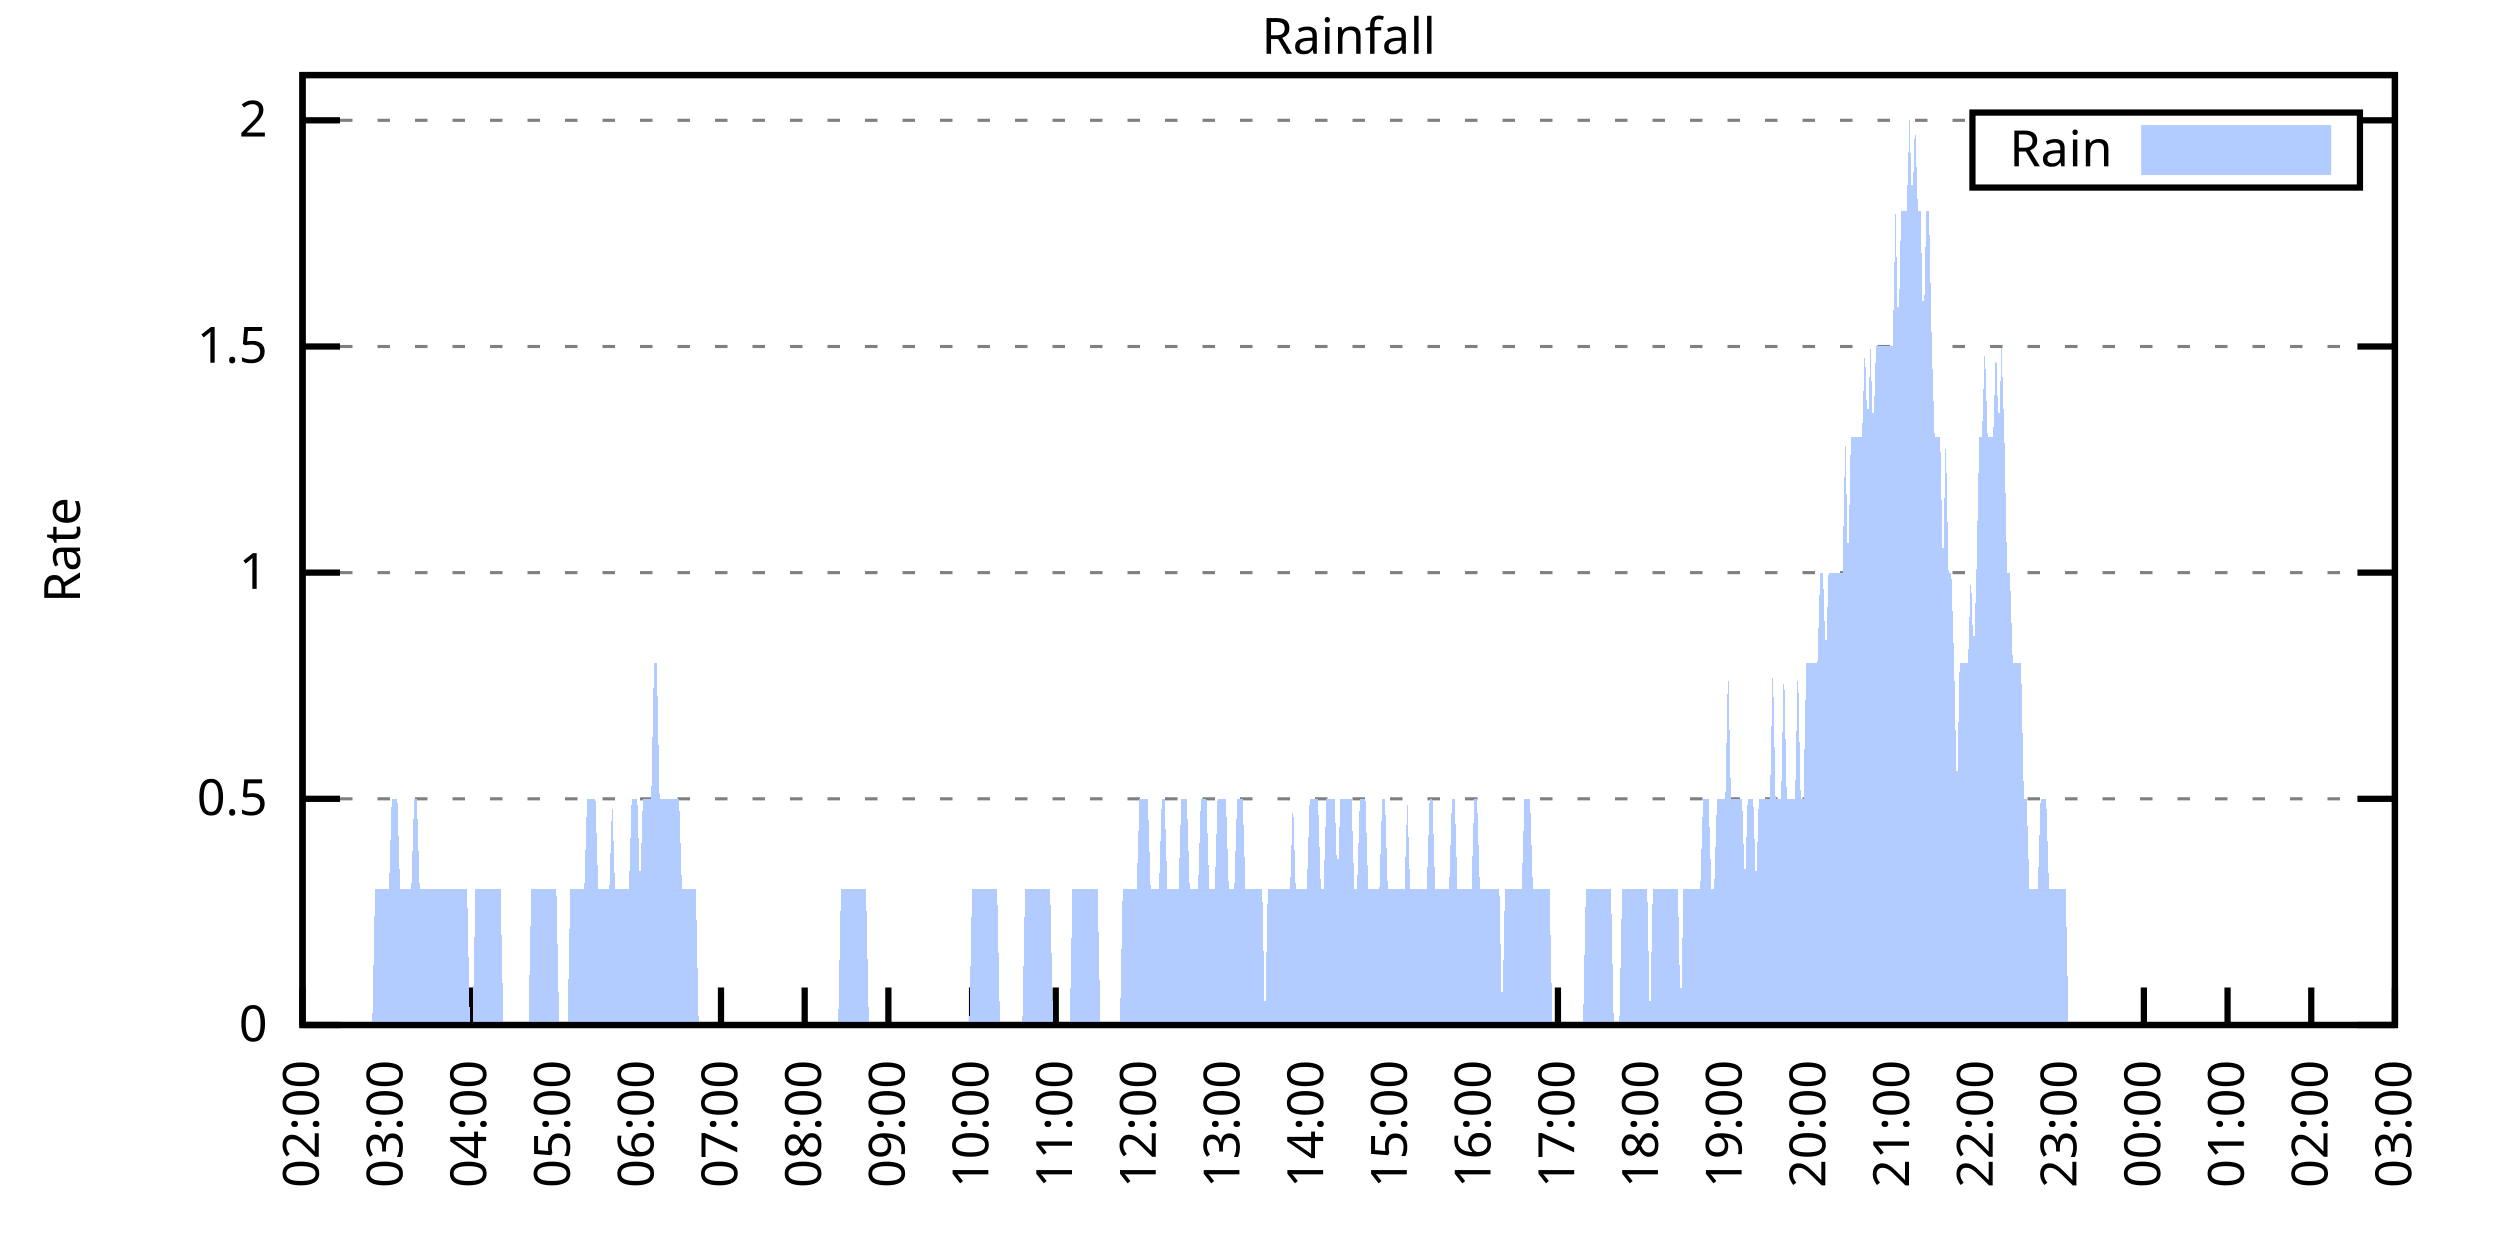
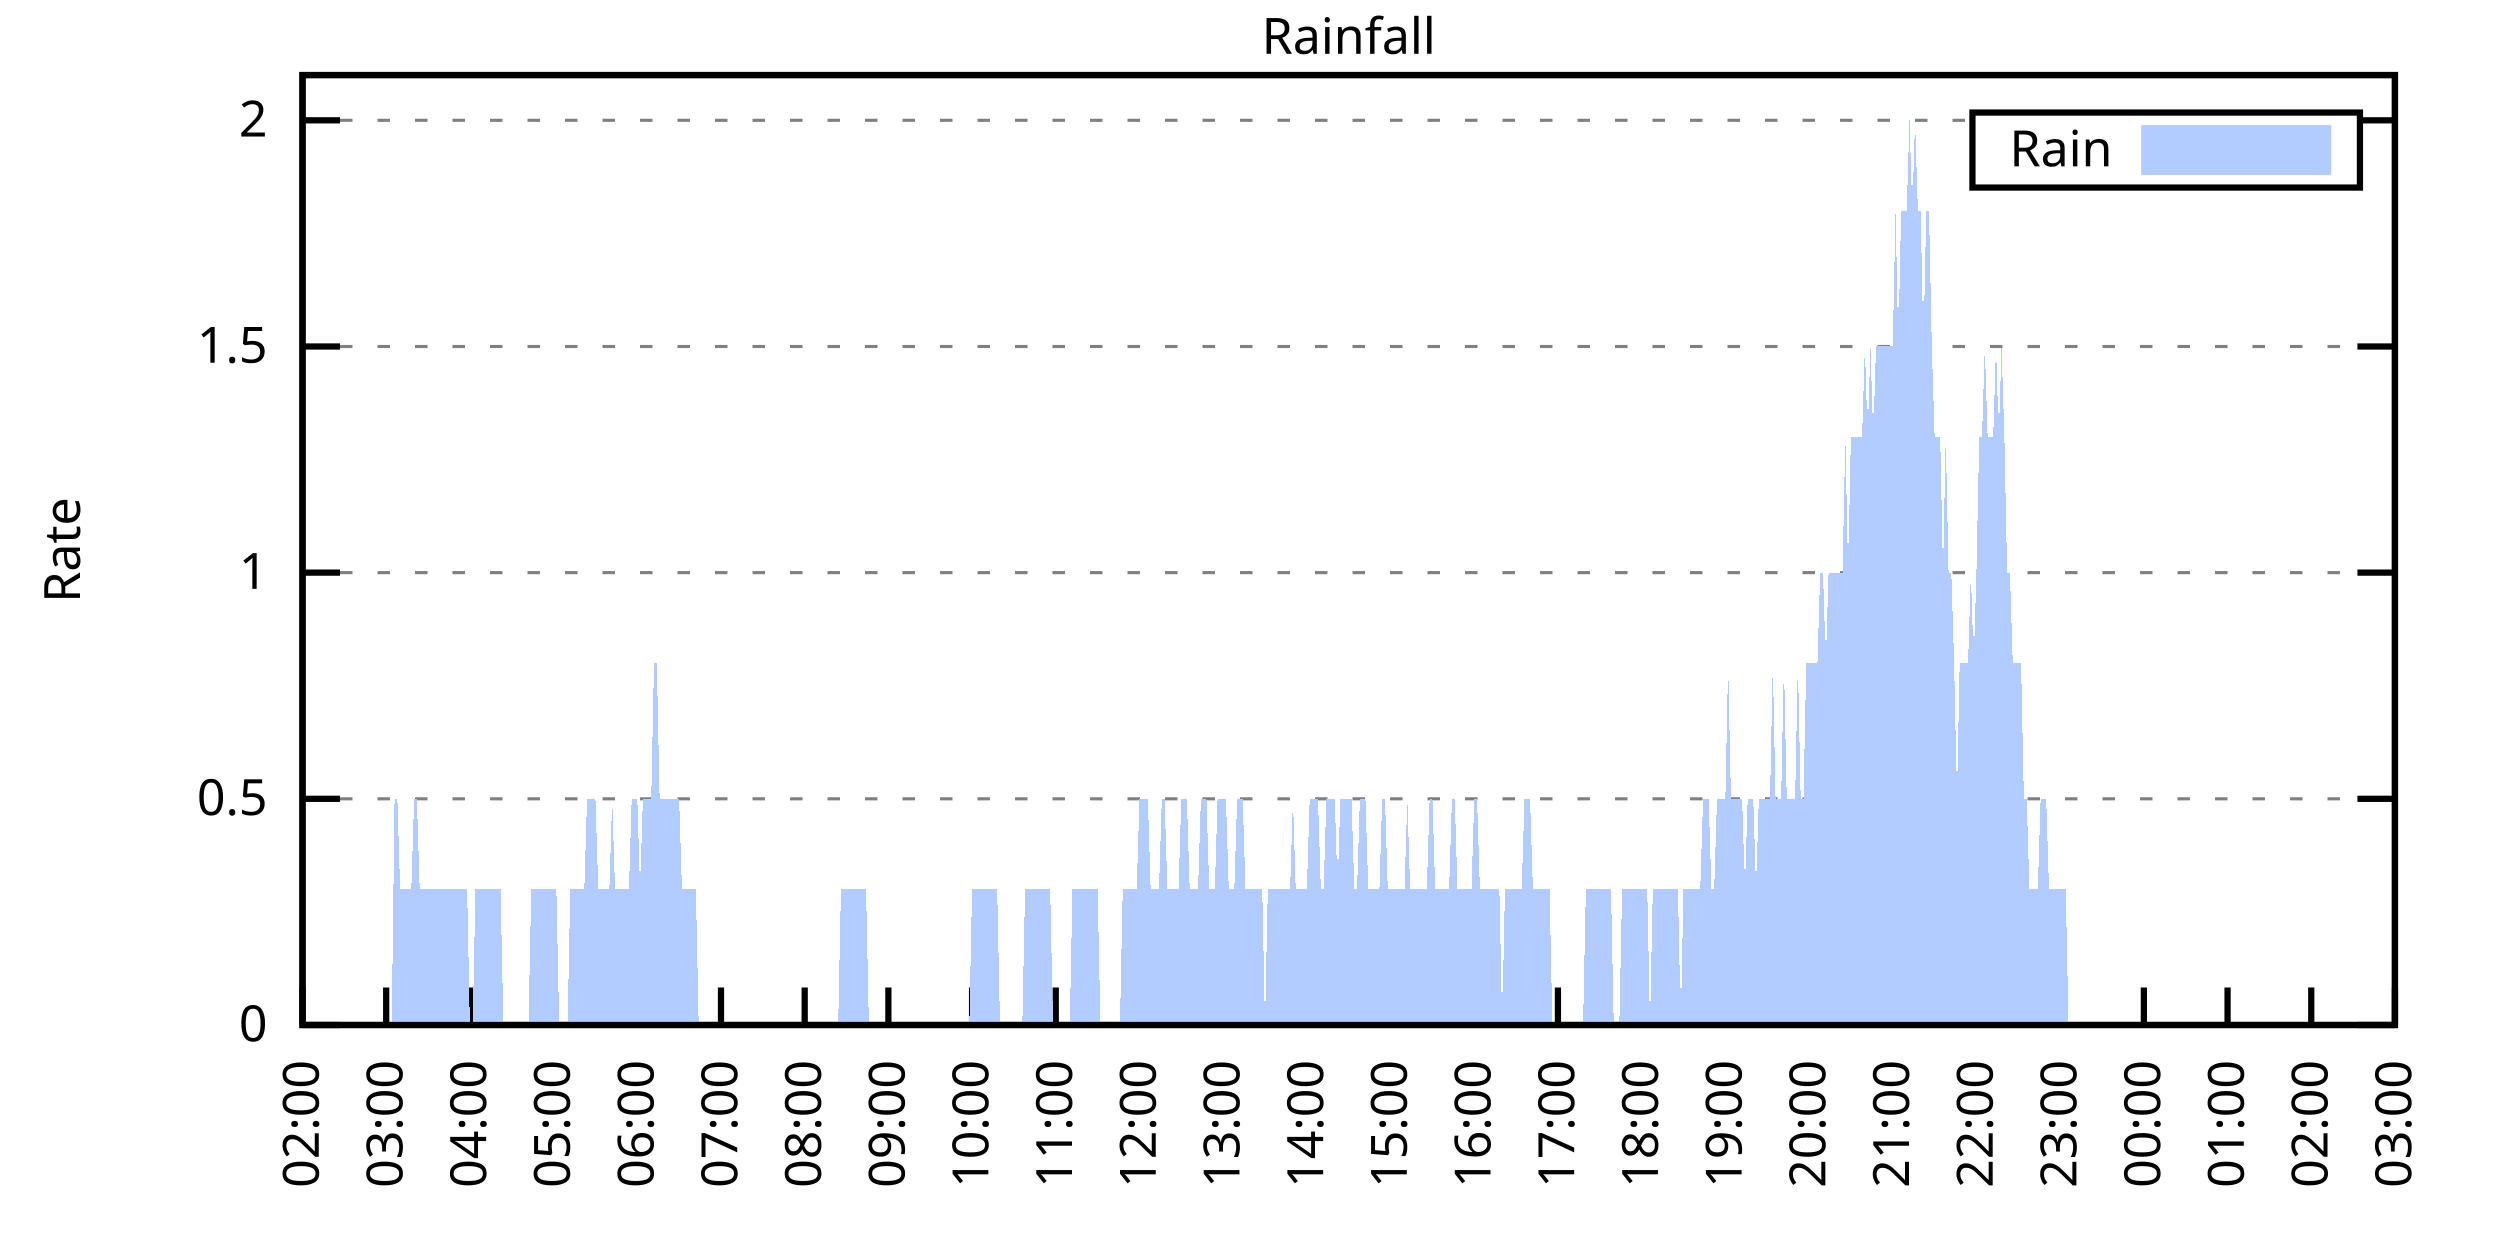
<svg xmlns="http://www.w3.org/2000/svg" xmlns:xlink="http://www.w3.org/1999/xlink" width="400" height="200" viewBox="0 0 400 200">
  <g id="gnuplot_canvas">
    <rect x="0" y="0" width="400" height="200" fill="none" />
    <defs>
      <circle id="gpDot" r="0.5" stroke-width="0.5" stroke="currentColor" />
      <path id="gpPt0" stroke-width="0.333" stroke="currentColor" d="M-1,0 h2 M0,-1 v2" />
      <path id="gpPt1" stroke-width="0.333" stroke="currentColor" d="M-1,-1 L1,1 M1,-1 L-1,1" />
      <path id="gpPt2" stroke-width="0.333" stroke="currentColor" d="M-1,0 L1,0 M0,-1 L0,1 M-1,-1 L1,1 M-1,1 L1,-1" />
      <rect id="gpPt3" stroke-width="0.333" stroke="currentColor" x="-1" y="-1" width="2" height="2" />
      <rect id="gpPt4" stroke-width="0.333" stroke="currentColor" fill="currentColor" x="-1" y="-1" width="2" height="2" />
      <circle id="gpPt5" stroke-width="0.333" stroke="currentColor" cx="0" cy="0" r="1" />
      <use xlink:href="#gpPt5" id="gpPt6" fill="currentColor" stroke="none" />
      <path id="gpPt7" stroke-width="0.333" stroke="currentColor" d="M0,-1.33 L-1.33,0.67 L1.33,0.67 z" />
      <use xlink:href="#gpPt7" id="gpPt8" fill="currentColor" stroke="none" />
      <use xlink:href="#gpPt7" id="gpPt9" stroke="currentColor" transform="rotate(180)" />
      <use xlink:href="#gpPt9" id="gpPt10" fill="currentColor" stroke="none" />
      <use xlink:href="#gpPt3" id="gpPt11" stroke="currentColor" transform="rotate(45)" />
      <use xlink:href="#gpPt11" id="gpPt12" fill="currentColor" stroke="none" />
      <path id="gpPt13" stroke-width="0.333" stroke="currentColor" d="M0,1.330 L1.265,0.411 L0.782,-1.067 L-0.782,-1.076 L-1.265,0.411 z" />
      <use xlink:href="#gpPt13" id="gpPt14" fill="currentColor" stroke="none" />
      <filter id="textbox" filterUnits="objectBoundingBox" x="0" y="0" height="1" width="1">
        <feFlood flood-color="white" flood-opacity="1" result="bgnd" />
        <feComposite in="SourceGraphic" in2="bgnd" operator="atop" />
      </filter>
      <filter id="greybox" filterUnits="objectBoundingBox" x="0" y="0" height="1" width="1">
        <feFlood flood-color="lightgrey" flood-opacity="1" result="grey" />
        <feComposite in="SourceGraphic" in2="grey" operator="atop" />
      </filter>
    </defs>
    <g fill="none" color="white" stroke="currentColor" stroke-width="1.00" stroke-linecap="butt" stroke-linejoin="miter">
</g>
    <g fill="none" color="black" stroke="currentColor" stroke-width="1.00" stroke-linecap="butt" stroke-linejoin="miter">
      <g stroke="none" shape-rendering="crispEdges">
        <polygon fill="rgb(255, 255, 255)" points="48.40,164.00 383.18,164.00 383.18,12.02 48.40,12.02 " />
      </g>
    </g>
    <g fill="none" color="black" stroke="currentColor" stroke-width="1.00" stroke-linecap="butt" stroke-linejoin="miter">
</g>
    <g fill="none" color="black" stroke="black" stroke-width="0.50" stroke-linecap="butt" stroke-linejoin="miter">
</g>
    <g fill="none" color="gray" stroke="currentColor" stroke-width="0.50" stroke-linecap="butt" stroke-linejoin="miter">
      <path stroke="gray" stroke-dasharray="2,4" class="gridline" d="M48.40,164.00 L383.19,164.00  " />
    </g>
    <g fill="none" color="gray" stroke="gray" stroke-width="1.00" stroke-linecap="butt" stroke-linejoin="miter">
</g>
    <g fill="none" color="black" stroke="currentColor" stroke-width="1.00" stroke-linecap="butt" stroke-linejoin="miter">
      <path stroke="black" d="M48.40,164.00 L54.40,164.00 M383.19,164.00 L377.19,164.00  " />
      <g transform="translate(42.80,166.60)" stroke="none" fill="black" font-family="Sans" font-size="8.00" text-anchor="end">
        <text>
          <tspan font-family="Sans"> 0</tspan>
        </text>
      </g>
    </g>
    <g fill="none" color="black" stroke="currentColor" stroke-width="1.00" stroke-linecap="butt" stroke-linejoin="miter">
</g>
    <g fill="none" color="black" stroke="black" stroke-width="0.50" stroke-linecap="butt" stroke-linejoin="miter">
</g>
    <g fill="none" color="gray" stroke="currentColor" stroke-width="0.50" stroke-linecap="butt" stroke-linejoin="miter">
      <path stroke="gray" stroke-dasharray="2,4" class="gridline" d="M48.40,127.81 L383.19,127.81  " />
    </g>
    <g fill="none" color="gray" stroke="gray" stroke-width="1.00" stroke-linecap="butt" stroke-linejoin="miter">
</g>
    <g fill="none" color="black" stroke="currentColor" stroke-width="1.00" stroke-linecap="butt" stroke-linejoin="miter">
      <path stroke="black" d="M48.40,127.81 L54.40,127.81 M383.19,127.81 L377.19,127.81  " />
      <g transform="translate(42.80,130.41)" stroke="none" fill="black" font-family="Sans" font-size="8.00" text-anchor="end">
        <text>
          <tspan font-family="Sans"> 0.5</tspan>
        </text>
      </g>
    </g>
    <g fill="none" color="black" stroke="currentColor" stroke-width="1.00" stroke-linecap="butt" stroke-linejoin="miter">
</g>
    <g fill="none" color="black" stroke="black" stroke-width="0.50" stroke-linecap="butt" stroke-linejoin="miter">
</g>
    <g fill="none" color="gray" stroke="currentColor" stroke-width="0.50" stroke-linecap="butt" stroke-linejoin="miter">
      <path stroke="gray" stroke-dasharray="2,4" class="gridline" d="M48.40,91.62 L383.19,91.62  " />
    </g>
    <g fill="none" color="gray" stroke="gray" stroke-width="1.00" stroke-linecap="butt" stroke-linejoin="miter">
</g>
    <g fill="none" color="black" stroke="currentColor" stroke-width="1.00" stroke-linecap="butt" stroke-linejoin="miter">
      <path stroke="black" d="M48.40,91.62 L54.40,91.62 M383.19,91.62 L377.19,91.62  " />
      <g transform="translate(42.80,94.22)" stroke="none" fill="black" font-family="Sans" font-size="8.00" text-anchor="end">
        <text>
          <tspan font-family="Sans"> 1</tspan>
        </text>
      </g>
    </g>
    <g fill="none" color="black" stroke="currentColor" stroke-width="1.00" stroke-linecap="butt" stroke-linejoin="miter">
</g>
    <g fill="none" color="black" stroke="black" stroke-width="0.50" stroke-linecap="butt" stroke-linejoin="miter">
</g>
    <g fill="none" color="gray" stroke="currentColor" stroke-width="0.50" stroke-linecap="butt" stroke-linejoin="miter">
      <path stroke="gray" stroke-dasharray="2,4" class="gridline" d="M48.40,55.44 L383.19,55.44  " />
    </g>
    <g fill="none" color="gray" stroke="gray" stroke-width="1.00" stroke-linecap="butt" stroke-linejoin="miter">
</g>
    <g fill="none" color="black" stroke="currentColor" stroke-width="1.00" stroke-linecap="butt" stroke-linejoin="miter">
      <path stroke="black" d="M48.40,55.44 L54.40,55.44 M383.19,55.44 L377.19,55.44  " />
      <g transform="translate(42.80,58.04)" stroke="none" fill="black" font-family="Sans" font-size="8.00" text-anchor="end">
        <text>
          <tspan font-family="Sans"> 1.5</tspan>
        </text>
      </g>
    </g>
    <g fill="none" color="black" stroke="currentColor" stroke-width="1.00" stroke-linecap="butt" stroke-linejoin="miter">
</g>
    <g fill="none" color="black" stroke="black" stroke-width="0.50" stroke-linecap="butt" stroke-linejoin="miter">
</g>
    <g fill="none" color="gray" stroke="currentColor" stroke-width="0.50" stroke-linecap="butt" stroke-linejoin="miter">
      <path stroke="gray" stroke-dasharray="2,4" class="gridline" d="M48.40,19.25 L315.59,19.25 M377.59,19.25 L383.19,19.25  " />
    </g>
    <g fill="none" color="gray" stroke="gray" stroke-width="1.00" stroke-linecap="butt" stroke-linejoin="miter">
</g>
    <g fill="none" color="black" stroke="currentColor" stroke-width="1.00" stroke-linecap="butt" stroke-linejoin="miter">
      <path stroke="black" d="M48.40,19.25 L54.40,19.25 M383.19,19.25 L377.19,19.25  " />
      <g transform="translate(42.80,21.85)" stroke="none" fill="black" font-family="Sans" font-size="8.00" text-anchor="end">
        <text>
          <tspan font-family="Sans"> 2</tspan>
        </text>
      </g>
    </g>
    <g fill="none" color="black" stroke="currentColor" stroke-width="1.00" stroke-linecap="butt" stroke-linejoin="miter">
      <path stroke="black" d="M48.40,164.00 L48.40,158.00  " />
      <g transform="translate(51.00,169.60) rotate(270.00)" stroke="none" fill="black" font-family="Sans" font-size="8.00" text-anchor="end">
        <text>
          <tspan font-family="Sans">02:00</tspan>
        </text>
      </g>
    </g>
    <g fill="none" color="black" stroke="currentColor" stroke-width="1.00" stroke-linecap="butt" stroke-linejoin="miter">
      <path stroke="black" d="M61.79,164.00 L61.79,158.00  " />
      <g transform="translate(64.39,169.60) rotate(270.00)" stroke="none" fill="black" font-family="Sans" font-size="8.00" text-anchor="end">
        <text>
          <tspan font-family="Sans">03:00</tspan>
        </text>
      </g>
    </g>
    <g fill="none" color="black" stroke="currentColor" stroke-width="1.00" stroke-linecap="butt" stroke-linejoin="miter">
      <path stroke="black" d="M75.18,164.00 L75.18,158.00  " />
      <g transform="translate(77.78,169.60) rotate(270.00)" stroke="none" fill="black" font-family="Sans" font-size="8.00" text-anchor="end">
        <text>
          <tspan font-family="Sans">04:00</tspan>
        </text>
      </g>
    </g>
    <g fill="none" color="black" stroke="currentColor" stroke-width="1.00" stroke-linecap="butt" stroke-linejoin="miter">
      <path stroke="black" d="M88.57,164.00 L88.57,158.00  " />
      <g transform="translate(91.17,169.60) rotate(270.00)" stroke="none" fill="black" font-family="Sans" font-size="8.00" text-anchor="end">
        <text>
          <tspan font-family="Sans">05:00</tspan>
        </text>
      </g>
    </g>
    <g fill="none" color="black" stroke="currentColor" stroke-width="1.00" stroke-linecap="butt" stroke-linejoin="miter">
      <path stroke="black" d="M101.97,164.00 L101.97,158.00  " />
      <g transform="translate(104.57,169.60) rotate(270.00)" stroke="none" fill="black" font-family="Sans" font-size="8.00" text-anchor="end">
        <text>
          <tspan font-family="Sans">06:00</tspan>
        </text>
      </g>
    </g>
    <g fill="none" color="black" stroke="currentColor" stroke-width="1.00" stroke-linecap="butt" stroke-linejoin="miter">
      <path stroke="black" d="M115.36,164.00 L115.36,158.00  " />
      <g transform="translate(117.96,169.60) rotate(270.00)" stroke="none" fill="black" font-family="Sans" font-size="8.00" text-anchor="end">
        <text>
          <tspan font-family="Sans">07:00</tspan>
        </text>
      </g>
    </g>
    <g fill="none" color="black" stroke="currentColor" stroke-width="1.00" stroke-linecap="butt" stroke-linejoin="miter">
      <path stroke="black" d="M128.75,164.00 L128.75,158.00  " />
      <g transform="translate(131.35,169.60) rotate(270.00)" stroke="none" fill="black" font-family="Sans" font-size="8.00" text-anchor="end">
        <text>
          <tspan font-family="Sans">08:00</tspan>
        </text>
      </g>
    </g>
    <g fill="none" color="black" stroke="currentColor" stroke-width="1.00" stroke-linecap="butt" stroke-linejoin="miter">
      <path stroke="black" d="M142.14,164.00 L142.14,158.00  " />
      <g transform="translate(144.74,169.60) rotate(270.00)" stroke="none" fill="black" font-family="Sans" font-size="8.00" text-anchor="end">
        <text>
          <tspan font-family="Sans">09:00</tspan>
        </text>
      </g>
    </g>
    <g fill="none" color="black" stroke="currentColor" stroke-width="1.00" stroke-linecap="butt" stroke-linejoin="miter">
      <path stroke="black" d="M155.53,164.00 L155.53,158.00  " />
      <g transform="translate(158.13,169.60) rotate(270.00)" stroke="none" fill="black" font-family="Sans" font-size="8.00" text-anchor="end">
        <text>
          <tspan font-family="Sans">10:00</tspan>
        </text>
      </g>
    </g>
    <g fill="none" color="black" stroke="currentColor" stroke-width="1.00" stroke-linecap="butt" stroke-linejoin="miter">
      <path stroke="black" d="M168.92,164.00 L168.92,158.00  " />
      <g transform="translate(171.52,169.60) rotate(270.00)" stroke="none" fill="black" font-family="Sans" font-size="8.00" text-anchor="end">
        <text>
          <tspan font-family="Sans">11:00</tspan>
        </text>
      </g>
    </g>
    <g fill="none" color="black" stroke="currentColor" stroke-width="1.00" stroke-linecap="butt" stroke-linejoin="miter">
      <path stroke="black" d="M182.32,164.00 L182.32,158.00  " />
      <g transform="translate(184.92,169.60) rotate(270.00)" stroke="none" fill="black" font-family="Sans" font-size="8.00" text-anchor="end">
        <text>
          <tspan font-family="Sans">12:00</tspan>
        </text>
      </g>
    </g>
    <g fill="none" color="black" stroke="currentColor" stroke-width="1.00" stroke-linecap="butt" stroke-linejoin="miter">
      <path stroke="black" d="M195.71,164.00 L195.71,158.00  " />
      <g transform="translate(198.31,169.60) rotate(270.00)" stroke="none" fill="black" font-family="Sans" font-size="8.00" text-anchor="end">
        <text>
          <tspan font-family="Sans">13:00</tspan>
        </text>
      </g>
    </g>
    <g fill="none" color="black" stroke="currentColor" stroke-width="1.00" stroke-linecap="butt" stroke-linejoin="miter">
      <path stroke="black" d="M209.10,164.00 L209.10,158.00  " />
      <g transform="translate(211.70,169.60) rotate(270.00)" stroke="none" fill="black" font-family="Sans" font-size="8.00" text-anchor="end">
        <text>
          <tspan font-family="Sans">14:00</tspan>
        </text>
      </g>
    </g>
    <g fill="none" color="black" stroke="currentColor" stroke-width="1.00" stroke-linecap="butt" stroke-linejoin="miter">
      <path stroke="black" d="M222.49,164.00 L222.49,158.00  " />
      <g transform="translate(225.09,169.60) rotate(270.00)" stroke="none" fill="black" font-family="Sans" font-size="8.00" text-anchor="end">
        <text>
          <tspan font-family="Sans">15:00</tspan>
        </text>
      </g>
    </g>
    <g fill="none" color="black" stroke="currentColor" stroke-width="1.00" stroke-linecap="butt" stroke-linejoin="miter">
      <path stroke="black" d="M235.88,164.00 L235.88,158.00  " />
      <g transform="translate(238.48,169.60) rotate(270.00)" stroke="none" fill="black" font-family="Sans" font-size="8.00" text-anchor="end">
        <text>
          <tspan font-family="Sans">16:00</tspan>
        </text>
      </g>
    </g>
    <g fill="none" color="black" stroke="currentColor" stroke-width="1.00" stroke-linecap="butt" stroke-linejoin="miter">
      <path stroke="black" d="M249.27,164.00 L249.27,158.00  " />
      <g transform="translate(251.87,169.60) rotate(270.00)" stroke="none" fill="black" font-family="Sans" font-size="8.00" text-anchor="end">
        <text>
          <tspan font-family="Sans">17:00</tspan>
        </text>
      </g>
    </g>
    <g fill="none" color="black" stroke="currentColor" stroke-width="1.00" stroke-linecap="butt" stroke-linejoin="miter">
      <path stroke="black" d="M262.67,164.00 L262.67,158.00  " />
      <g transform="translate(265.27,169.60) rotate(270.00)" stroke="none" fill="black" font-family="Sans" font-size="8.00" text-anchor="end">
        <text>
          <tspan font-family="Sans">18:00</tspan>
        </text>
      </g>
    </g>
    <g fill="none" color="black" stroke="currentColor" stroke-width="1.00" stroke-linecap="butt" stroke-linejoin="miter">
      <path stroke="black" d="M276.06,164.00 L276.06,158.00  " />
      <g transform="translate(278.66,169.60) rotate(270.00)" stroke="none" fill="black" font-family="Sans" font-size="8.00" text-anchor="end">
        <text>
          <tspan font-family="Sans">19:00</tspan>
        </text>
      </g>
    </g>
    <g fill="none" color="black" stroke="currentColor" stroke-width="1.00" stroke-linecap="butt" stroke-linejoin="miter">
      <path stroke="black" d="M289.45,164.00 L289.45,158.00  " />
      <g transform="translate(292.05,169.60) rotate(270.00)" stroke="none" fill="black" font-family="Sans" font-size="8.00" text-anchor="end">
        <text>
          <tspan font-family="Sans">20:00</tspan>
        </text>
      </g>
    </g>
    <g fill="none" color="black" stroke="currentColor" stroke-width="1.00" stroke-linecap="butt" stroke-linejoin="miter">
      <path stroke="black" d="M302.84,164.00 L302.84,158.00  " />
      <g transform="translate(305.44,169.60) rotate(270.00)" stroke="none" fill="black" font-family="Sans" font-size="8.00" text-anchor="end">
        <text>
          <tspan font-family="Sans">21:00</tspan>
        </text>
      </g>
    </g>
    <g fill="none" color="black" stroke="currentColor" stroke-width="1.00" stroke-linecap="butt" stroke-linejoin="miter">
      <path stroke="black" d="M316.23,164.00 L316.23,158.00  " />
      <g transform="translate(318.83,169.60) rotate(270.00)" stroke="none" fill="black" font-family="Sans" font-size="8.00" text-anchor="end">
        <text>
          <tspan font-family="Sans">22:00</tspan>
        </text>
      </g>
    </g>
    <g fill="none" color="black" stroke="currentColor" stroke-width="1.00" stroke-linecap="butt" stroke-linejoin="miter">
      <path stroke="black" d="M329.62,164.00 L329.62,158.00  " />
      <g transform="translate(332.22,169.60) rotate(270.00)" stroke="none" fill="black" font-family="Sans" font-size="8.00" text-anchor="end">
        <text>
          <tspan font-family="Sans">23:00</tspan>
        </text>
      </g>
    </g>
    <g fill="none" color="black" stroke="currentColor" stroke-width="1.00" stroke-linecap="butt" stroke-linejoin="miter">
      <path stroke="black" d="M343.02,164.00 L343.02,158.00  " />
      <g transform="translate(345.62,169.60) rotate(270.00)" stroke="none" fill="black" font-family="Sans" font-size="8.00" text-anchor="end">
        <text>
          <tspan font-family="Sans">00:00</tspan>
        </text>
      </g>
    </g>
    <g fill="none" color="black" stroke="currentColor" stroke-width="1.00" stroke-linecap="butt" stroke-linejoin="miter">
      <path stroke="black" d="M356.41,164.00 L356.41,158.00  " />
      <g transform="translate(359.01,169.60) rotate(270.00)" stroke="none" fill="black" font-family="Sans" font-size="8.00" text-anchor="end">
        <text>
          <tspan font-family="Sans">01:00</tspan>
        </text>
      </g>
    </g>
    <g fill="none" color="black" stroke="currentColor" stroke-width="1.00" stroke-linecap="butt" stroke-linejoin="miter">
      <path stroke="black" d="M369.80,164.00 L369.80,158.00  " />
      <g transform="translate(372.40,169.60) rotate(270.00)" stroke="none" fill="black" font-family="Sans" font-size="8.00" text-anchor="end">
        <text>
          <tspan font-family="Sans">02:00</tspan>
        </text>
      </g>
    </g>
    <g fill="none" color="black" stroke="currentColor" stroke-width="1.00" stroke-linecap="butt" stroke-linejoin="miter">
      <path stroke="black" d="M383.19,164.00 L383.19,158.00  " />
      <g transform="translate(385.79,169.60) rotate(270.00)" stroke="none" fill="black" font-family="Sans" font-size="8.00" text-anchor="end">
        <text>
          <tspan font-family="Sans">03:00</tspan>
        </text>
      </g>
    </g>
    <g fill="none" color="black" stroke="currentColor" stroke-width="1.00" stroke-linecap="butt" stroke-linejoin="miter">
</g>
    <g fill="none" color="black" stroke="currentColor" stroke-width="1.00" stroke-linecap="butt" stroke-linejoin="miter">
      <path stroke="black" d="M48.40,12.01 L48.40,164.00 L383.19,164.00 L383.19,12.01 L48.40,12.01 Z  " />
    </g>
    <g fill="none" color="black" stroke="currentColor" stroke-width="1.00" stroke-linecap="butt" stroke-linejoin="miter">
</g>
    <g fill="none" color="black" stroke="currentColor" stroke-width="1.00" stroke-linecap="butt" stroke-linejoin="miter">
      <path stroke="black" d="M315.59,30.01 L315.59,18.01 L377.59,18.01 L377.59,30.01 L315.59,30.01 Z  " />
    </g>
    <g id="Rainfall_plot_1">
      <g fill="none" color="white" stroke="black" stroke-width="2.00" stroke-linecap="butt" stroke-linejoin="miter">
</g>
      <g fill="none" color="black" stroke="currentColor" stroke-width="2.00" stroke-linecap="butt" stroke-linejoin="miter">
        <g transform="translate(337.99,26.61)" stroke="none" fill="black" font-family="Sans" font-size="8.00" text-anchor="end">
          <text>
            <tspan font-family="Sans">Rain</tspan>
          </text>
        </g>
      </g>
      <g fill="none" color="black" stroke="currentColor" stroke-width="2.00" stroke-linecap="butt" stroke-linejoin="miter">
        <g stroke="none" shape-rendering="crispEdges">
          <polygon fill="rgb(178, 204, 255)" points="343.59,27.01 371.99,27.01 371.99,21.01 343.59,21.01 " />
        </g>
        <path stroke="rgb(178, 204, 255)" d="M343.59,27.01 L371.99,27.01 L371.99,21.01 L343.59,21.01 L343.59,27.01 Z  " />
      </g>
      <g fill="none" color="black" stroke="currentColor" stroke-width="2.00" stroke-linecap="butt" stroke-linejoin="miter">
        <g stroke="none" shape-rendering="crispEdges">
-           <polygon fill="rgb(178, 204, 255)" points="55.54,164.00 55.99,164.00 56.43,164.00 56.88,164.00 57.33,164.00 57.77,164.00 58.22,164.00 58.67,164.00 59.11,164.00 59.56,164.00 60.01,142.29 60.45,142.29 60.90,142.29 61.35,142.29 61.79,142.29 62.24,142.29 62.68,127.81 63.13,127.81 63.58,127.81 64.02,142.29 64.47,142.29 64.92,142.29 65.36,142.29 65.81,142.29 66.26,127.81 66.70,127.81 67.15,142.29 67.59,142.29 68.04,142.29 68.49,142.29 68.93,142.29 69.38,142.29 69.83,142.29 70.27,142.29 70.72,142.29 71.17,142.29 71.61,142.29 72.06,142.29 72.50,142.29 72.95,142.29 73.40,142.29 73.84,142.29 74.29,142.29 74.74,142.29 75.18,164.00 75.63,164.00 76.08,142.29 76.52,142.29 76.97,142.29 77.42,142.29 77.86,142.29 78.31,142.29 78.75,142.29 79.20,142.29 79.65,142.29 80.09,142.29 80.54,164.00 80.99,164.00 81.43,164.00 81.88,164.00 82.33,164.00 82.77,164.00 83.22,164.00 83.66,164.00 84.11,164.00 84.56,164.00 85.00,142.29 85.45,142.29 85.90,142.29 86.34,142.29 86.79,142.29 87.24,142.29 87.68,142.29 88.13,142.29 88.57,142.29 89.02,142.29 89.47,164.00 89.91,164.00 90.36,164.00 90.81,164.00 91.25,142.29 91.70,142.29 92.15,142.29 92.59,142.29 93.04,142.29 93.49,142.29 93.93,127.81 94.38,127.81 94.82,127.81 95.27,127.81 95.72,142.29 96.16,142.29 96.61,142.29 97.06,142.29 97.50,142.29 97.95,127.81 98.40,142.29 98.84,142.29 99.29,142.29 99.73,142.29 100.18,142.29 100.63,142.29 101.07,127.81 101.52,127.81 101.97,127.81 102.41,142.29 102.86,127.81 103.31,127.81 103.75,127.81 104.20,127.81 104.64,106.10 105.09,106.10 105.54,127.81 105.98,127.81 106.43,127.81 106.88,127.81 107.32,127.81 107.77,127.81 108.22,127.81 108.66,127.81 109.11,142.29 109.55,142.29 110.00,142.29 110.45,142.29 110.89,142.29 111.34,142.29 111.79,164.00 112.23,164.00 112.68,164.00 113.13,164.00 113.57,164.00 114.02,164.00 114.47,164.00 114.91,164.00 115.36,164.00 115.80,164.00 116.25,164.00 116.70,164.00 117.14,164.00 117.59,164.00 118.04,164.00 118.48,164.00 118.93,164.00 119.38,164.00 119.82,164.00 120.27,164.00 120.71,164.00 121.16,164.00 121.61,164.00 122.05,164.00 122.50,164.00 122.95,164.00 123.39,164.00 123.84,164.00 124.29,164.00 124.73,164.00 125.18,164.00 125.62,164.00 126.07,164.00 126.52,164.00 126.96,164.00 127.41,164.00 127.86,164.00 128.30,164.00 128.75,164.00 129.20,164.00 129.64,164.00 130.09,164.00 130.54,164.00 130.98,164.00 131.43,164.00 131.87,164.00 132.32,164.00 132.77,164.00 133.21,164.00 133.66,164.00 134.11,164.00 134.55,142.29 135.00,142.29 135.45,142.29 135.89,142.29 136.34,142.29 136.78,142.29 137.23,142.29 137.68,142.29 138.12,142.29 138.57,142.29 139.02,164.00 139.46,164.00 139.91,164.00 140.36,164.00 140.80,164.00 141.25,164.00 141.69,164.00 142.14,164.00 142.59,164.00 143.03,164.00 143.48,164.00 143.93,164.00 144.37,164.00 144.82,164.00 145.27,164.00 145.71,164.00 146.16,164.00 146.61,164.00 147.05,164.00 147.50,164.00 147.94,164.00 148.39,164.00 148.84,164.00 149.28,164.00 149.73,164.00 150.18,164.00 150.62,164.00 151.07,164.00 151.52,164.00 151.96,164.00 152.41,164.00 152.85,164.00 153.30,164.00 153.75,164.00 154.19,164.00 154.64,164.00 155.09,164.00 155.53,142.29 155.98,142.29 156.43,142.29 156.87,142.29 157.32,142.29 157.76,142.29 158.21,142.29 158.66,142.29 159.10,142.29 159.55,142.29 160.00,164.00 160.44,164.00 160.89,164.00 161.34,164.00 161.78,164.00 162.23,164.00 162.67,164.00 163.12,164.00 163.57,164.00 164.01,142.29 164.46,142.29 164.91,142.29 165.35,142.29 165.80,142.29 166.25,142.29 166.69,142.29 167.14,142.29 167.59,142.29 168.03,142.29 168.48,164.00 168.92,164.00 169.37,164.00 169.82,164.00 170.26,164.00 170.71,164.00 171.16,164.00 171.60,142.29 172.05,142.29 172.50,142.29 172.94,142.29 173.39,142.29 173.83,142.29 174.28,142.29 174.73,142.29 175.17,142.29 175.62,142.29 176.07,164.00 176.51,164.00 176.96,164.00 177.41,164.00 177.85,164.00 178.30,164.00 178.74,164.00 179.19,164.00 179.64,142.29 180.08,142.29 180.53,142.29 180.98,142.29 181.42,142.29 181.87,142.29 182.32,127.81 182.76,127.81 183.21,127.81 183.66,127.81 184.10,142.29 184.55,142.29 184.99,142.29 185.44,142.29 185.89,127.81 186.33,127.81 186.78,142.29 187.23,142.29 187.67,142.29 188.12,142.29 188.57,142.29 189.01,127.81 189.46,127.81 189.90,127.81 190.35,142.29 190.80,142.29 191.24,142.29 191.69,142.29 192.14,127.81 192.58,127.81 193.03,127.81 193.48,142.29 193.92,142.29 194.37,142.29 194.81,127.81 195.26,127.81 195.71,127.81 196.15,127.81 196.60,142.29 197.05,142.29 197.49,142.29 197.94,127.81 198.39,127.81 198.83,127.81 199.28,142.29 199.73,142.29 200.17,142.29 200.62,142.29 201.06,142.29 201.51,142.29 201.96,142.29 202.40,164.00 202.85,142.29 203.30,142.29 203.74,142.29 204.19,142.29 204.64,142.29 205.08,142.29 205.53,142.29 205.97,142.29 206.42,142.29 206.87,127.81 207.31,142.29 207.76,142.29 208.21,142.29 208.65,142.29 209.10,142.29 209.55,127.81 209.99,127.81 210.44,127.81 210.88,127.81 211.33,142.29 211.78,142.29 212.22,127.81 212.67,127.81 213.12,127.81 213.56,127.81 214.01,142.29 214.46,127.81 214.90,127.81 215.35,127.81 215.80,127.81 216.24,127.81 216.69,142.29 217.13,142.29 217.58,127.81 218.03,127.81 218.47,127.81 218.92,142.29 219.37,142.29 219.81,142.29 220.26,142.29 220.71,142.29 221.15,127.81 221.60,127.81 222.04,142.29 222.49,142.29 222.94,142.29 223.38,142.29 223.83,142.29 224.28,142.29 224.72,142.29 225.17,127.81 225.62,142.29 226.06,142.29 226.51,142.29 226.95,142.29 227.40,142.29 227.85,142.29 228.29,142.29 228.74,127.81 229.19,127.81 229.63,142.29 230.08,142.29 230.53,142.29 230.97,142.29 231.42,142.29 231.86,142.29 232.31,127.81 232.76,127.81 233.20,142.29 233.65,142.29 234.10,142.29 234.54,142.29 234.99,142.29 235.44,142.29 235.88,127.81 236.33,127.81 236.78,142.29 237.22,142.29 237.67,142.29 238.11,142.29 238.56,142.29 239.01,142.29 239.45,142.29 239.90,142.29 240.35,164.00 240.79,142.29 241.24,142.29 241.69,142.29 242.13,142.29 242.58,142.29 243.02,142.29 243.47,142.29 243.92,127.81 244.36,127.81 244.81,127.81 245.26,142.29 245.70,142.29 246.15,142.29 246.60,142.29 247.04,142.29 247.49,142.29 247.93,142.29 248.38,164.00 248.83,164.00 249.27,164.00 249.72,164.00 250.17,164.00 250.61,164.00 251.06,164.00 251.51,164.00 251.95,164.00 252.40,164.00 252.85,164.00 253.29,164.00 253.74,142.29 254.18,142.29 254.63,142.29 255.08,142.29 255.52,142.29 255.97,142.29 256.42,142.29 256.86,142.29 257.31,142.29 257.76,142.29 258.20,164.00 258.65,164.00 259.09,164.00 259.54,142.29 259.99,142.29 260.43,142.29 260.88,142.29 261.33,142.29 261.77,142.29 262.22,142.29 262.67,142.29 263.11,142.29 263.56,142.29 264.00,164.00 264.45,142.29 264.90,142.29 265.34,142.29 265.79,142.29 266.24,142.29 266.68,142.29 267.13,142.29 267.58,142.29 268.02,142.29 268.47,142.29 268.92,164.00 269.36,142.29 269.81,142.29 270.25,142.29 270.70,142.29 271.15,142.29 271.59,142.29 272.04,142.29 272.49,127.81 272.93,127.81 273.38,127.81 273.83,142.29 274.27,142.29 274.72,127.81 275.16,127.81 275.61,127.81 276.06,127.81 276.50,106.10 276.95,127.81 277.40,127.81 277.84,127.81 278.29,127.81 278.74,127.81 279.18,142.29 279.63,127.81 280.07,127.81 280.52,127.81 280.97,142.29 281.41,127.81 281.86,127.81 282.31,127.81 282.75,127.81 283.20,127.81 283.65,106.10 284.09,127.81 284.54,127.81 284.98,127.81 285.43,106.10 285.88,127.81 286.32,127.81 286.77,127.81 287.22,127.81 287.66,106.10 288.11,127.81 288.56,127.81 289.00,106.10 289.45,106.10 289.90,106.10 290.34,106.10 290.79,106.10 291.23,91.62 291.68,91.62 292.13,106.10 292.57,91.62 293.02,91.62 293.47,91.62 293.91,91.62 294.36,91.62 294.81,91.62 295.25,69.91 295.70,91.62 296.14,69.91 296.59,69.91 297.04,69.91 297.48,69.91 297.93,69.91 298.38,55.44 298.82,69.91 299.27,55.44 299.72,69.91 300.16,55.44 300.61,55.44 301.05,55.44 301.50,55.44 301.95,55.44 302.39,55.44 302.84,55.44 303.29,33.72 303.73,55.44 304.18,33.72 304.63,33.72 305.07,33.72 305.52,19.25 305.97,33.72 306.41,19.25 306.86,33.72 307.30,33.72 307.75,55.44 308.20,33.72 308.64,33.72 309.09,55.44 309.54,69.91 309.98,69.91 310.43,69.91 310.88,91.62 311.32,69.91 311.77,91.62 312.21,91.62 312.66,106.10 313.11,127.81 313.55,106.10 314.00,106.10 314.45,106.10 314.89,106.10 315.34,91.62 315.79,106.10 316.23,91.62 316.68,69.91 317.12,69.91 317.57,55.44 318.02,69.91 318.46,69.91 318.91,69.91 319.36,55.44 319.80,69.91 320.25,55.44 320.70,69.91 321.14,91.62 321.59,91.62 322.04,106.10 322.48,106.10 322.93,106.10 323.37,106.10 323.82,127.81 324.27,127.81 324.71,142.29 325.16,142.29 325.61,142.29 326.05,142.29 326.50,127.81 326.95,127.81 327.39,127.81 327.84,142.29 328.28,142.29 328.73,142.29 329.18,142.29 329.62,142.29 330.07,142.29 330.52,142.29 330.96,164.00 331.41,164.00 331.86,164.00 332.30,164.00 332.75,164.00 333.19,164.00 333.64,164.00 334.09,164.00 334.53,164.00 334.98,164.00 335.43,164.00 335.87,164.00 336.32,164.00 336.77,164.00 337.21,164.00 337.66,164.00 338.10,164.00 338.55,164.00 339.00,164.00 339.44,164.00 339.89,164.00 340.34,164.00 340.78,164.00 341.23,164.00 341.68,164.00 342.12,164.00 342.57,164.00 343.02,164.00 343.46,164.00 343.91,164.00 344.35,164.00 344.80,164.00 345.25,164.00 345.69,164.00 346.14,164.00 346.59,164.00 347.03,164.00 347.48,164.00 347.93,164.00 348.37,164.00 348.82,164.00 349.26,164.00 349.71,164.00 350.16,164.00 350.60,164.00 351.05,164.00 351.50,164.00 351.94,164.00 352.39,164.00 352.84,164.00 353.28,164.00 353.73,164.00 354.17,164.00 354.62,164.00 355.07,164.00 355.51,164.00 355.96,164.00 356.41,164.00 356.85,164.00 357.30,164.00 357.75,164.00 358.19,164.00 358.64,164.00 359.09,164.00 359.53,164.00 359.98,164.00 360.42,164.00 360.87,164.00 361.32,164.00 361.76,164.00 362.21,164.00 362.66,164.00 363.10,164.00 363.55,164.00 364.00,164.00 364.44,164.00 364.89,164.00 365.33,164.00 365.78,164.00 366.23,164.00 366.67,164.00 367.12,164.00 367.57,164.00 368.01,164.00 368.46,164.00 368.91,164.00 369.35,164.00 369.80,164.00 370.24,164.00 370.69,164.00 371.14,164.00 371.58,164.00 372.03,164.00 372.48,164.00 372.92,164.00 373.37,164.00 373.82,164.00 374.26,164.00 374.71,164.00 375.16,164.00 375.60,164.00 376.05,164.00 376.49,164.00 376.49,164.00 55.54,164.00 " />
+           <polygon fill="rgb(178, 204, 255)" points="58.67,164.00 59.11,164.00 59.56,164.00 60.01,164.00 60.45,164.00 60.90,164.00 61.35,164.00 61.79,164.00 62.24,164.00 62.68,164.00 63.13,127.81 63.58,127.81 64.02,142.29 64.47,142.29 64.92,142.29 65.36,142.29 65.81,142.29 66.26,127.81 66.70,127.81 67.15,142.29 67.59,142.29 68.04,142.29 68.49,142.29 68.93,142.29 69.38,142.29 69.83,142.29 70.27,142.29 70.72,142.29 71.17,142.29 71.61,142.29 72.06,142.29 72.50,142.29 72.95,142.29 73.40,142.29 73.84,142.29 74.29,142.29 74.74,142.29 75.18,164.00 75.63,164.00 76.08,142.29 76.52,142.29 76.97,142.29 77.42,142.29 77.86,142.29 78.31,142.29 78.75,142.29 79.20,142.29 79.65,142.29 80.09,142.29 80.54,164.00 80.99,164.00 81.43,164.00 81.88,164.00 82.33,164.00 82.77,164.00 83.22,164.00 83.66,164.00 84.11,164.00 84.56,164.00 85.00,142.29 85.45,142.29 85.90,142.29 86.34,142.29 86.79,142.29 87.24,142.29 87.68,142.29 88.13,142.29 88.57,142.29 89.02,142.29 89.47,164.00 89.91,164.00 90.36,164.00 90.81,164.00 91.25,142.29 91.70,142.29 92.15,142.29 92.59,142.29 93.04,142.29 93.49,142.29 93.93,127.81 94.38,127.81 94.82,127.81 95.27,127.81 95.72,142.29 96.16,142.29 96.61,142.29 97.06,142.29 97.50,142.29 97.95,127.81 98.40,142.29 98.84,142.29 99.29,142.29 99.73,142.29 100.18,142.29 100.63,142.29 101.07,127.81 101.52,127.81 101.97,127.81 102.41,142.29 102.86,127.81 103.31,127.81 103.75,127.81 104.20,127.81 104.64,106.10 105.09,106.10 105.54,127.81 105.98,127.81 106.43,127.81 106.88,127.81 107.32,127.81 107.77,127.81 108.22,127.81 108.66,127.81 109.11,142.29 109.55,142.29 110.00,142.29 110.45,142.29 110.89,142.29 111.34,142.29 111.79,164.00 112.23,164.00 112.68,164.00 113.13,164.00 113.57,164.00 114.02,164.00 114.47,164.00 114.91,164.00 115.36,164.00 115.80,164.00 116.25,164.00 116.70,164.00 117.14,164.00 117.59,164.00 118.04,164.00 118.48,164.00 118.93,164.00 119.38,164.00 119.82,164.00 120.27,164.00 120.71,164.00 121.16,164.00 121.61,164.00 122.05,164.00 122.50,164.00 122.95,164.00 123.39,164.00 123.84,164.00 124.29,164.00 124.73,164.00 125.18,164.00 125.62,164.00 126.07,164.00 126.52,164.00 126.96,164.00 127.41,164.00 127.86,164.00 128.30,164.00 128.75,164.00 129.20,164.00 129.64,164.00 130.09,164.00 130.54,164.00 130.98,164.00 131.43,164.00 131.87,164.00 132.32,164.00 132.77,164.00 133.21,164.00 133.66,164.00 134.11,164.00 134.55,142.29 135.00,142.29 135.45,142.29 135.89,142.29 136.34,142.29 136.78,142.29 137.23,142.29 137.68,142.29 138.12,142.29 138.57,142.29 139.02,164.00 139.46,164.00 139.91,164.00 140.36,164.00 140.80,164.00 141.25,164.00 141.69,164.00 142.14,164.00 142.59,164.00 143.03,164.00 143.48,164.00 143.93,164.00 144.37,164.00 144.82,164.00 145.27,164.00 145.71,164.00 146.16,164.00 146.61,164.00 147.05,164.00 147.50,164.00 147.94,164.00 148.39,164.00 148.84,164.00 149.28,164.00 149.73,164.00 150.18,164.00 150.62,164.00 151.07,164.00 151.52,164.00 151.96,164.00 152.41,164.00 152.85,164.00 153.30,164.00 153.75,164.00 154.19,164.00 154.64,164.00 155.09,164.00 155.53,142.29 155.98,142.29 156.43,142.29 156.87,142.29 157.32,142.29 157.76,142.29 158.21,142.29 158.66,142.29 159.10,142.29 159.55,142.29 160.00,164.00 160.44,164.00 160.89,164.00 161.34,164.00 161.78,164.00 162.23,164.00 162.67,164.00 163.12,164.00 163.57,164.00 164.01,142.29 164.46,142.29 164.91,142.29 165.35,142.29 165.80,142.29 166.25,142.29 166.69,142.29 167.14,142.29 167.59,142.29 168.03,142.29 168.48,164.00 168.92,164.00 169.37,164.00 169.82,164.00 170.26,164.00 170.71,164.00 171.16,164.00 171.60,142.29 172.05,142.29 172.50,142.29 172.94,142.29 173.39,142.29 173.83,142.29 174.28,142.29 174.73,142.29 175.17,142.29 175.62,142.29 176.07,164.00 176.51,164.00 176.96,164.00 177.41,164.00 177.85,164.00 178.30,164.00 178.74,164.00 179.19,164.00 179.64,142.29 180.08,142.29 180.53,142.29 180.98,142.29 181.42,142.29 181.87,142.29 182.32,127.81 182.76,127.81 183.21,127.81 183.66,127.81 184.10,142.29 184.55,142.29 184.99,142.29 185.44,142.29 185.89,127.81 186.33,127.81 186.78,142.29 187.23,142.29 187.67,142.29 188.12,142.29 188.57,142.29 189.01,127.81 189.46,127.81 189.90,127.81 190.35,142.29 190.80,142.29 191.24,142.29 191.69,142.29 192.14,127.81 192.58,127.81 193.03,127.81 193.48,142.29 193.92,142.29 194.37,142.29 194.81,127.81 195.26,127.81 195.71,127.81 196.15,127.81 196.60,142.29 197.05,142.29 197.49,142.29 197.94,127.81 198.39,127.81 198.83,127.81 199.28,142.29 199.73,142.29 200.17,142.29 200.62,142.29 201.06,142.29 201.51,142.29 201.96,142.29 202.40,164.00 202.85,142.29 203.30,142.29 203.74,142.29 204.19,142.29 204.64,142.29 205.08,142.29 205.53,142.29 205.97,142.29 206.42,142.29 206.87,127.81 207.31,142.29 207.76,142.29 208.21,142.29 208.65,142.29 209.10,142.29 209.55,127.81 209.99,127.81 210.44,127.81 210.88,127.81 211.33,142.29 211.78,142.29 212.22,127.81 212.67,127.81 213.12,127.81 213.56,127.81 214.01,142.29 214.46,127.81 214.90,127.81 215.35,127.81 215.80,127.81 216.24,127.81 216.69,142.29 217.13,142.29 217.58,127.81 218.03,127.81 218.47,127.81 218.92,142.29 219.37,142.29 219.81,142.29 220.26,142.29 220.71,142.29 221.15,127.81 221.60,127.81 222.04,142.29 222.49,142.29 222.94,142.29 223.38,142.29 223.83,142.29 224.28,142.29 224.72,142.29 225.17,127.81 225.62,142.29 226.06,142.29 226.51,142.29 226.95,142.29 227.40,142.29 227.85,142.29 228.29,142.29 228.74,127.81 229.19,127.81 229.63,142.29 230.08,142.29 230.53,142.29 230.97,142.29 231.42,142.29 231.86,142.29 232.31,127.81 232.76,127.81 233.20,142.29 233.65,142.29 234.10,142.29 234.54,142.29 234.99,142.29 235.44,142.29 235.88,127.81 236.33,127.81 236.78,142.29 237.22,142.29 237.67,142.29 238.11,142.29 238.56,142.29 239.01,142.29 239.45,142.29 239.90,142.29 240.35,164.00 240.79,142.29 241.24,142.29 241.69,142.29 242.13,142.29 242.58,142.29 243.02,142.29 243.47,142.29 243.92,127.81 244.36,127.81 244.81,127.81 245.26,142.29 245.70,142.29 246.15,142.29 246.60,142.29 247.04,142.29 247.49,142.29 247.93,142.29 248.38,164.00 248.83,164.00 249.27,164.00 249.72,164.00 250.17,164.00 250.61,164.00 251.06,164.00 251.51,164.00 251.95,164.00 252.40,164.00 252.85,164.00 253.29,164.00 253.74,142.29 254.18,142.29 254.63,142.29 255.08,142.29 255.52,142.29 255.97,142.29 256.42,142.29 256.86,142.29 257.31,142.29 257.76,142.29 258.20,164.00 258.65,164.00 259.09,164.00 259.54,142.29 259.99,142.29 260.43,142.29 260.88,142.29 261.33,142.29 261.77,142.29 262.22,142.29 262.67,142.29 263.11,142.29 263.56,142.29 264.00,164.00 264.45,142.29 264.90,142.29 265.34,142.29 265.79,142.29 266.24,142.29 266.68,142.29 267.13,142.29 267.58,142.29 268.02,142.29 268.47,142.29 268.92,164.00 269.36,142.29 269.81,142.29 270.25,142.29 270.70,142.29 271.15,142.29 271.59,142.29 272.04,142.29 272.49,127.81 272.93,127.81 273.38,127.81 273.83,142.29 274.27,142.29 274.72,127.81 275.16,127.81 275.61,127.81 276.06,127.81 276.50,106.10 276.95,127.81 277.40,127.81 277.84,127.81 278.29,127.81 278.74,127.81 279.18,142.29 279.63,127.81 280.07,127.81 280.52,127.81 280.97,142.29 281.41,127.81 281.86,127.81 282.31,127.81 282.75,127.81 283.20,127.81 283.65,106.10 284.09,127.81 284.54,127.81 284.98,127.81 285.43,106.10 285.88,127.81 286.32,127.81 286.77,127.81 287.22,127.81 287.66,106.10 288.11,127.81 288.56,127.81 289.00,106.10 289.45,106.10 289.90,106.10 290.34,106.10 290.79,106.10 291.23,91.62 291.68,91.62 292.13,106.10 292.57,91.62 293.02,91.62 293.47,91.62 293.91,91.62 294.36,91.62 294.81,91.62 295.25,69.91 295.70,91.62 296.14,69.91 296.59,69.91 297.04,69.91 297.48,69.91 297.93,69.91 298.38,55.44 298.82,69.91 299.27,55.44 299.72,69.91 300.16,55.44 300.61,55.44 301.05,55.44 301.50,55.44 301.95,55.44 302.39,55.44 302.84,55.44 303.29,33.72 303.73,55.44 304.18,33.72 304.63,33.72 305.07,33.72 305.52,19.25 305.97,33.72 306.41,19.25 306.86,33.72 307.30,33.72 307.75,55.44 308.20,33.72 308.64,33.72 309.09,55.44 309.54,69.91 309.98,69.91 310.43,69.91 310.88,91.62 311.32,69.91 311.77,91.62 312.21,91.62 312.66,106.10 313.11,127.81 313.55,106.10 314.00,106.10 314.45,106.10 314.89,106.10 315.34,91.62 315.79,106.10 316.23,91.62 316.68,69.91 317.12,69.91 317.57,55.44 318.02,69.91 318.46,69.91 318.91,69.91 319.36,55.44 319.80,69.91 320.25,55.44 320.70,69.91 321.14,91.62 321.59,91.62 322.04,106.10 322.48,106.10 322.93,106.10 323.37,106.10 323.82,127.81 324.27,127.81 324.71,142.29 325.16,142.29 325.61,142.29 326.05,142.29 326.50,127.81 326.95,127.81 327.39,127.81 327.84,142.29 328.28,142.29 328.73,142.29 329.18,142.29 329.62,142.29 330.07,142.29 330.52,142.29 330.96,164.00 331.41,164.00 331.86,164.00 332.30,164.00 332.75,164.00 333.19,164.00 333.64,164.00 334.09,164.00 334.53,164.00 334.98,164.00 335.43,164.00 335.87,164.00 336.32,164.00 336.77,164.00 337.21,164.00 337.66,164.00 338.10,164.00 338.55,164.00 339.00,164.00 339.44,164.00 339.89,164.00 340.34,164.00 340.78,164.00 341.23,164.00 341.68,164.00 342.12,164.00 342.57,164.00 343.02,164.00 343.46,164.00 343.91,164.00 344.35,164.00 344.80,164.00 345.25,164.00 345.69,164.00 346.14,164.00 346.59,164.00 347.03,164.00 347.48,164.00 347.93,164.00 348.37,164.00 348.82,164.00 349.26,164.00 349.71,164.00 350.16,164.00 350.60,164.00 351.05,164.00 351.50,164.00 351.94,164.00 352.39,164.00 352.84,164.00 353.28,164.00 353.73,164.00 354.17,164.00 354.62,164.00 355.07,164.00 355.51,164.00 355.96,164.00 356.41,164.00 356.85,164.00 357.30,164.00 357.75,164.00 358.19,164.00 358.64,164.00 359.09,164.00 359.53,164.00 359.98,164.00 360.42,164.00 360.87,164.00 361.32,164.00 361.76,164.00 362.21,164.00 362.66,164.00 363.10,164.00 363.55,164.00 364.00,164.00 364.44,164.00 364.89,164.00 365.33,164.00 365.78,164.00 366.23,164.00 366.67,164.00 367.12,164.00 367.57,164.00 368.01,164.00 368.46,164.00 368.91,164.00 369.35,164.00 369.80,164.00 370.24,164.00 370.69,164.00 371.14,164.00 371.58,164.00 372.03,164.00 372.48,164.00 372.92,164.00 373.37,164.00 373.82,164.00 374.26,164.00 374.71,164.00 375.16,164.00 375.60,164.00 376.05,164.00 376.49,164.00 376.94,164.00 377.39,164.00 377.83,164.00 378.28,164.00 378.73,164.00 379.17,164.00 379.62,164.00 379.62,164.00 58.67,164.00 " />
        </g>
      </g>
    </g>
    <g fill="none" color="black" stroke="currentColor" stroke-width="2.00" stroke-linecap="butt" stroke-linejoin="miter">
</g>
    <g fill="none" color="black" stroke="black" stroke-width="1.00" stroke-linecap="butt" stroke-linejoin="miter">
</g>
    <g fill="none" color="black" stroke="currentColor" stroke-width="1.00" stroke-linecap="butt" stroke-linejoin="miter">
      <path stroke="black" d="M48.40,12.01 L48.40,164.00 L383.19,164.00 L383.19,12.01 L48.40,12.01 Z  " />
      <g transform="translate(12.80,88.01) rotate(270.00)" stroke="none" fill="black" font-family="Sans" font-size="8.00" text-anchor="middle">
        <text>
          <tspan font-family="Sans">Rate</tspan>
        </text>
      </g>
    </g>
    <g fill="none" color="black" stroke="currentColor" stroke-width="1.00" stroke-linecap="butt" stroke-linejoin="miter">
</g>
    <g fill="none" color="black" stroke="currentColor" stroke-width="1.00" stroke-linecap="butt" stroke-linejoin="miter">
      <g transform="translate(215.79,8.61)" stroke="none" fill="black" font-family="Sans" font-size="8.00" text-anchor="middle">
        <text>
          <tspan font-family="Sans">Rainfall</tspan>
        </text>
      </g>
    </g>
    <g fill="none" color="black" stroke="currentColor" stroke-width="1.00" stroke-linecap="butt" stroke-linejoin="miter">
</g>
  </g>
</svg>
